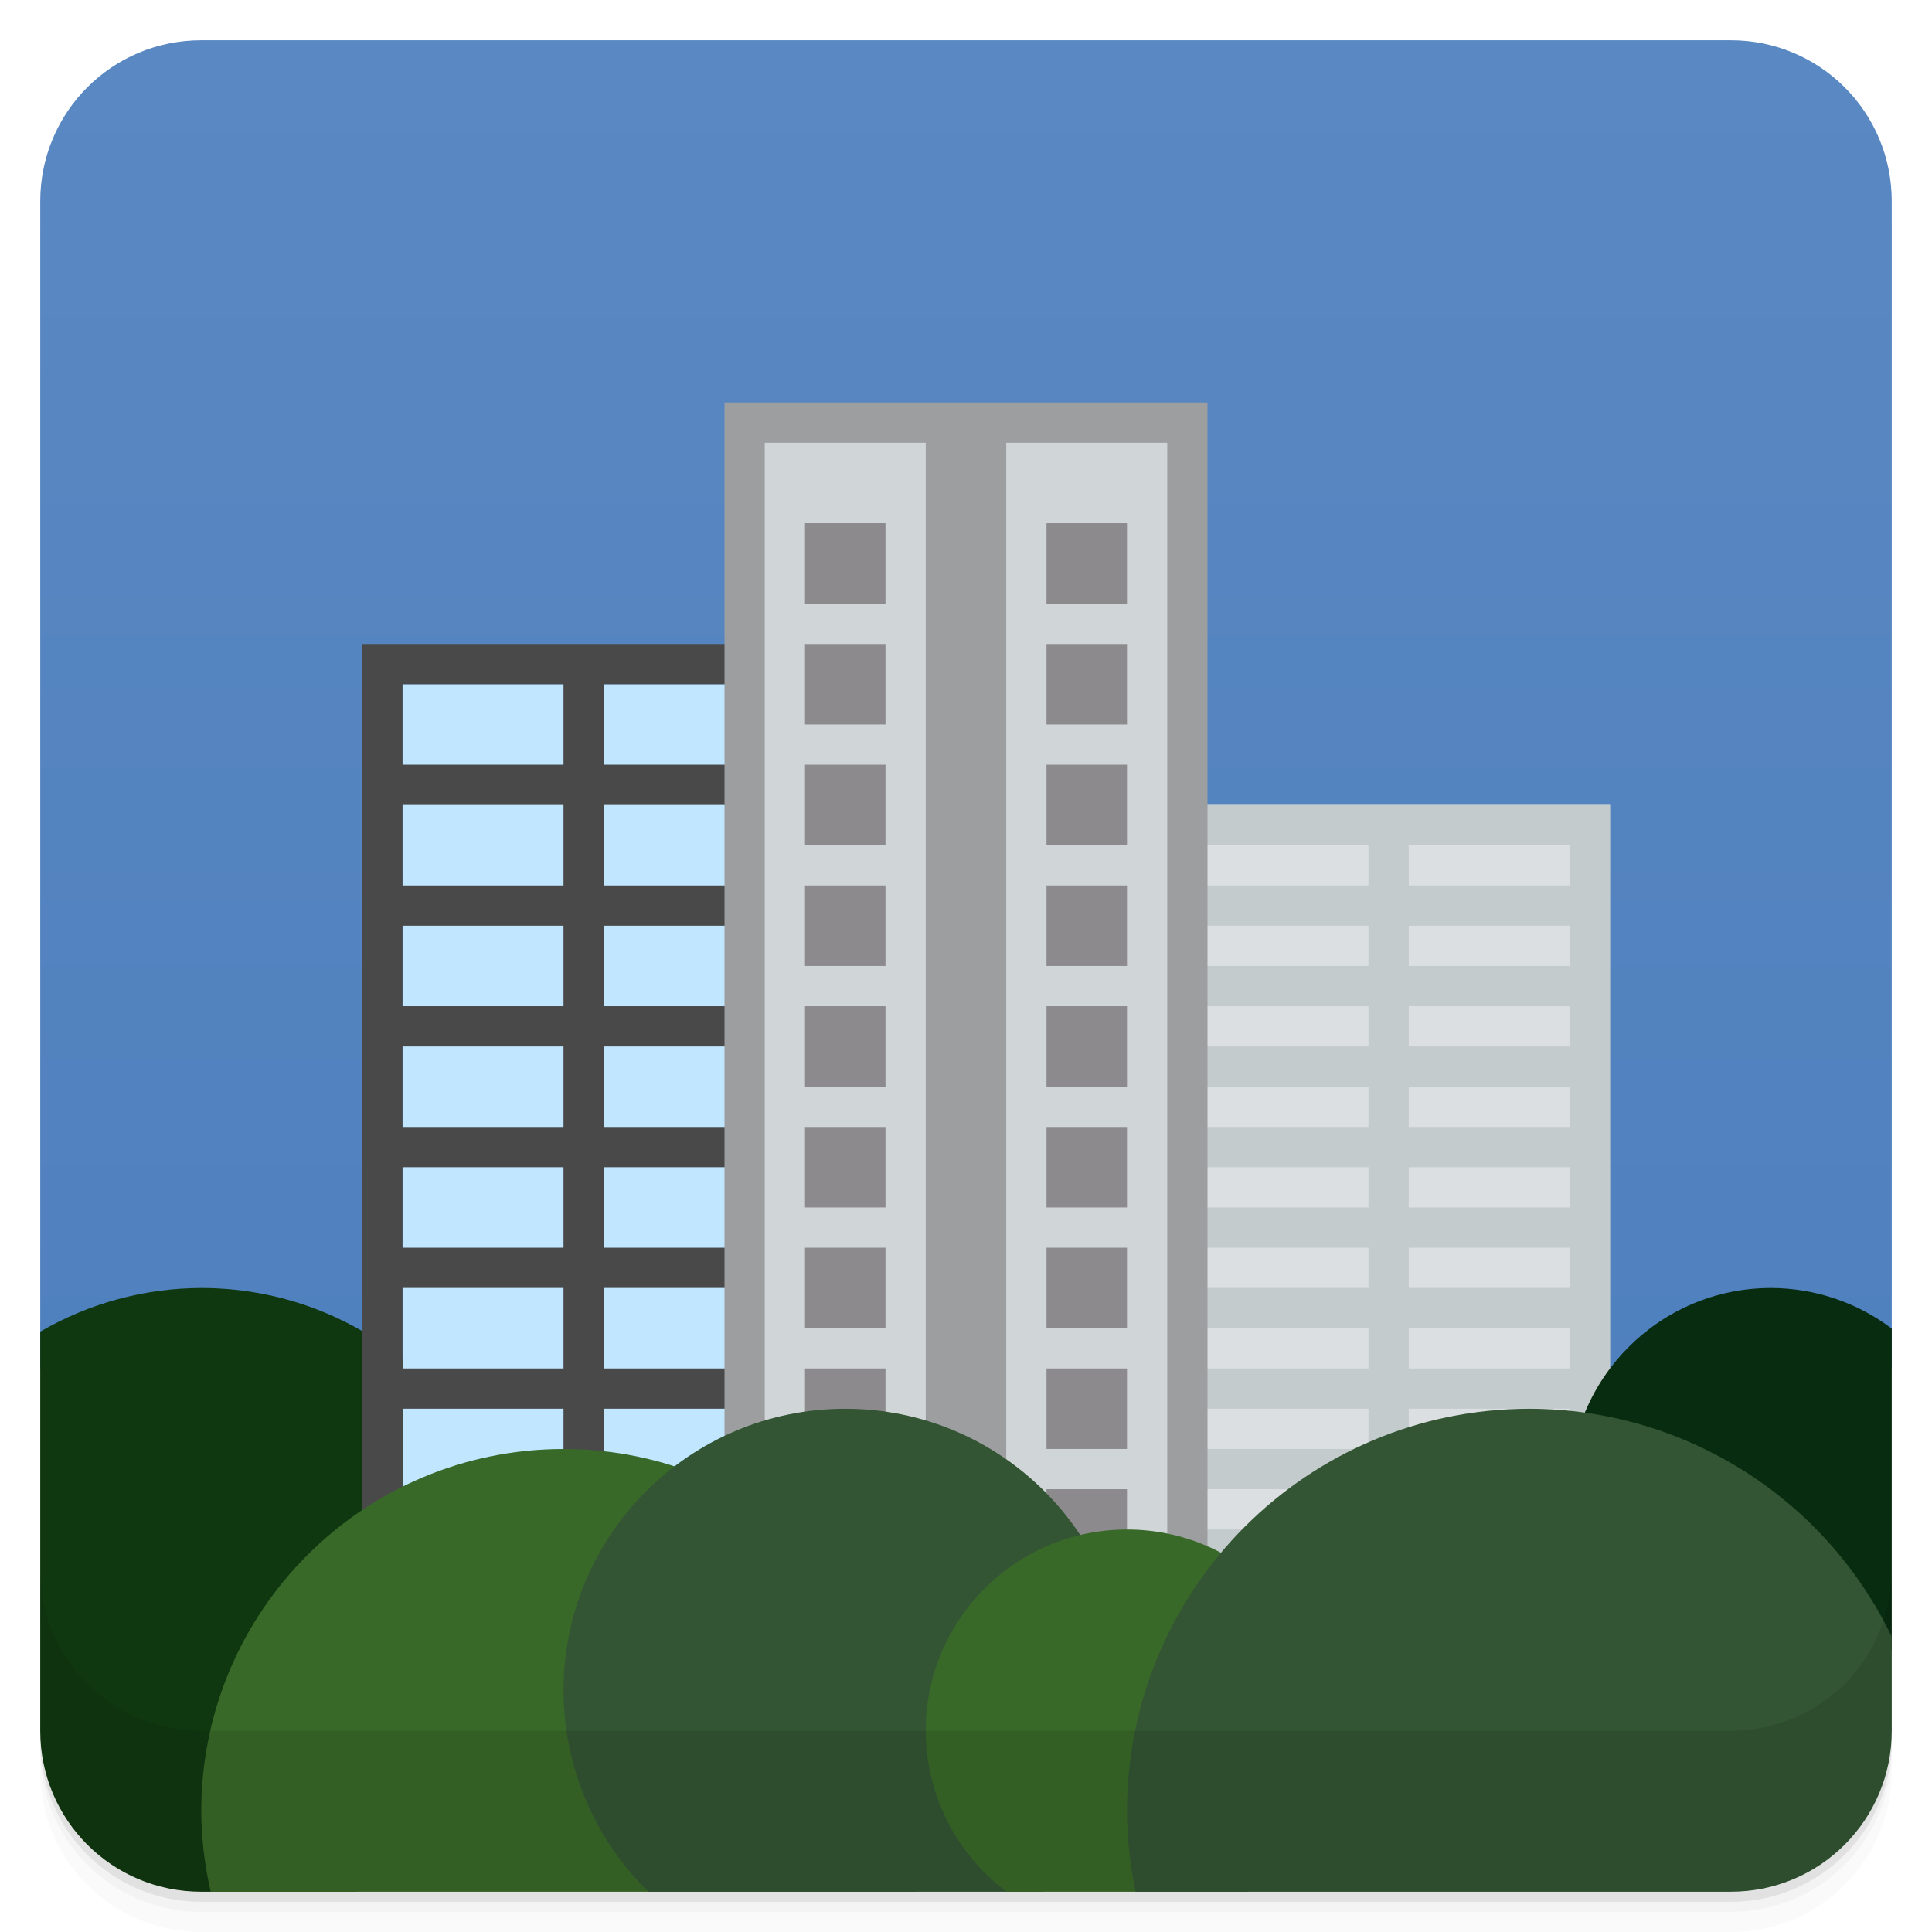
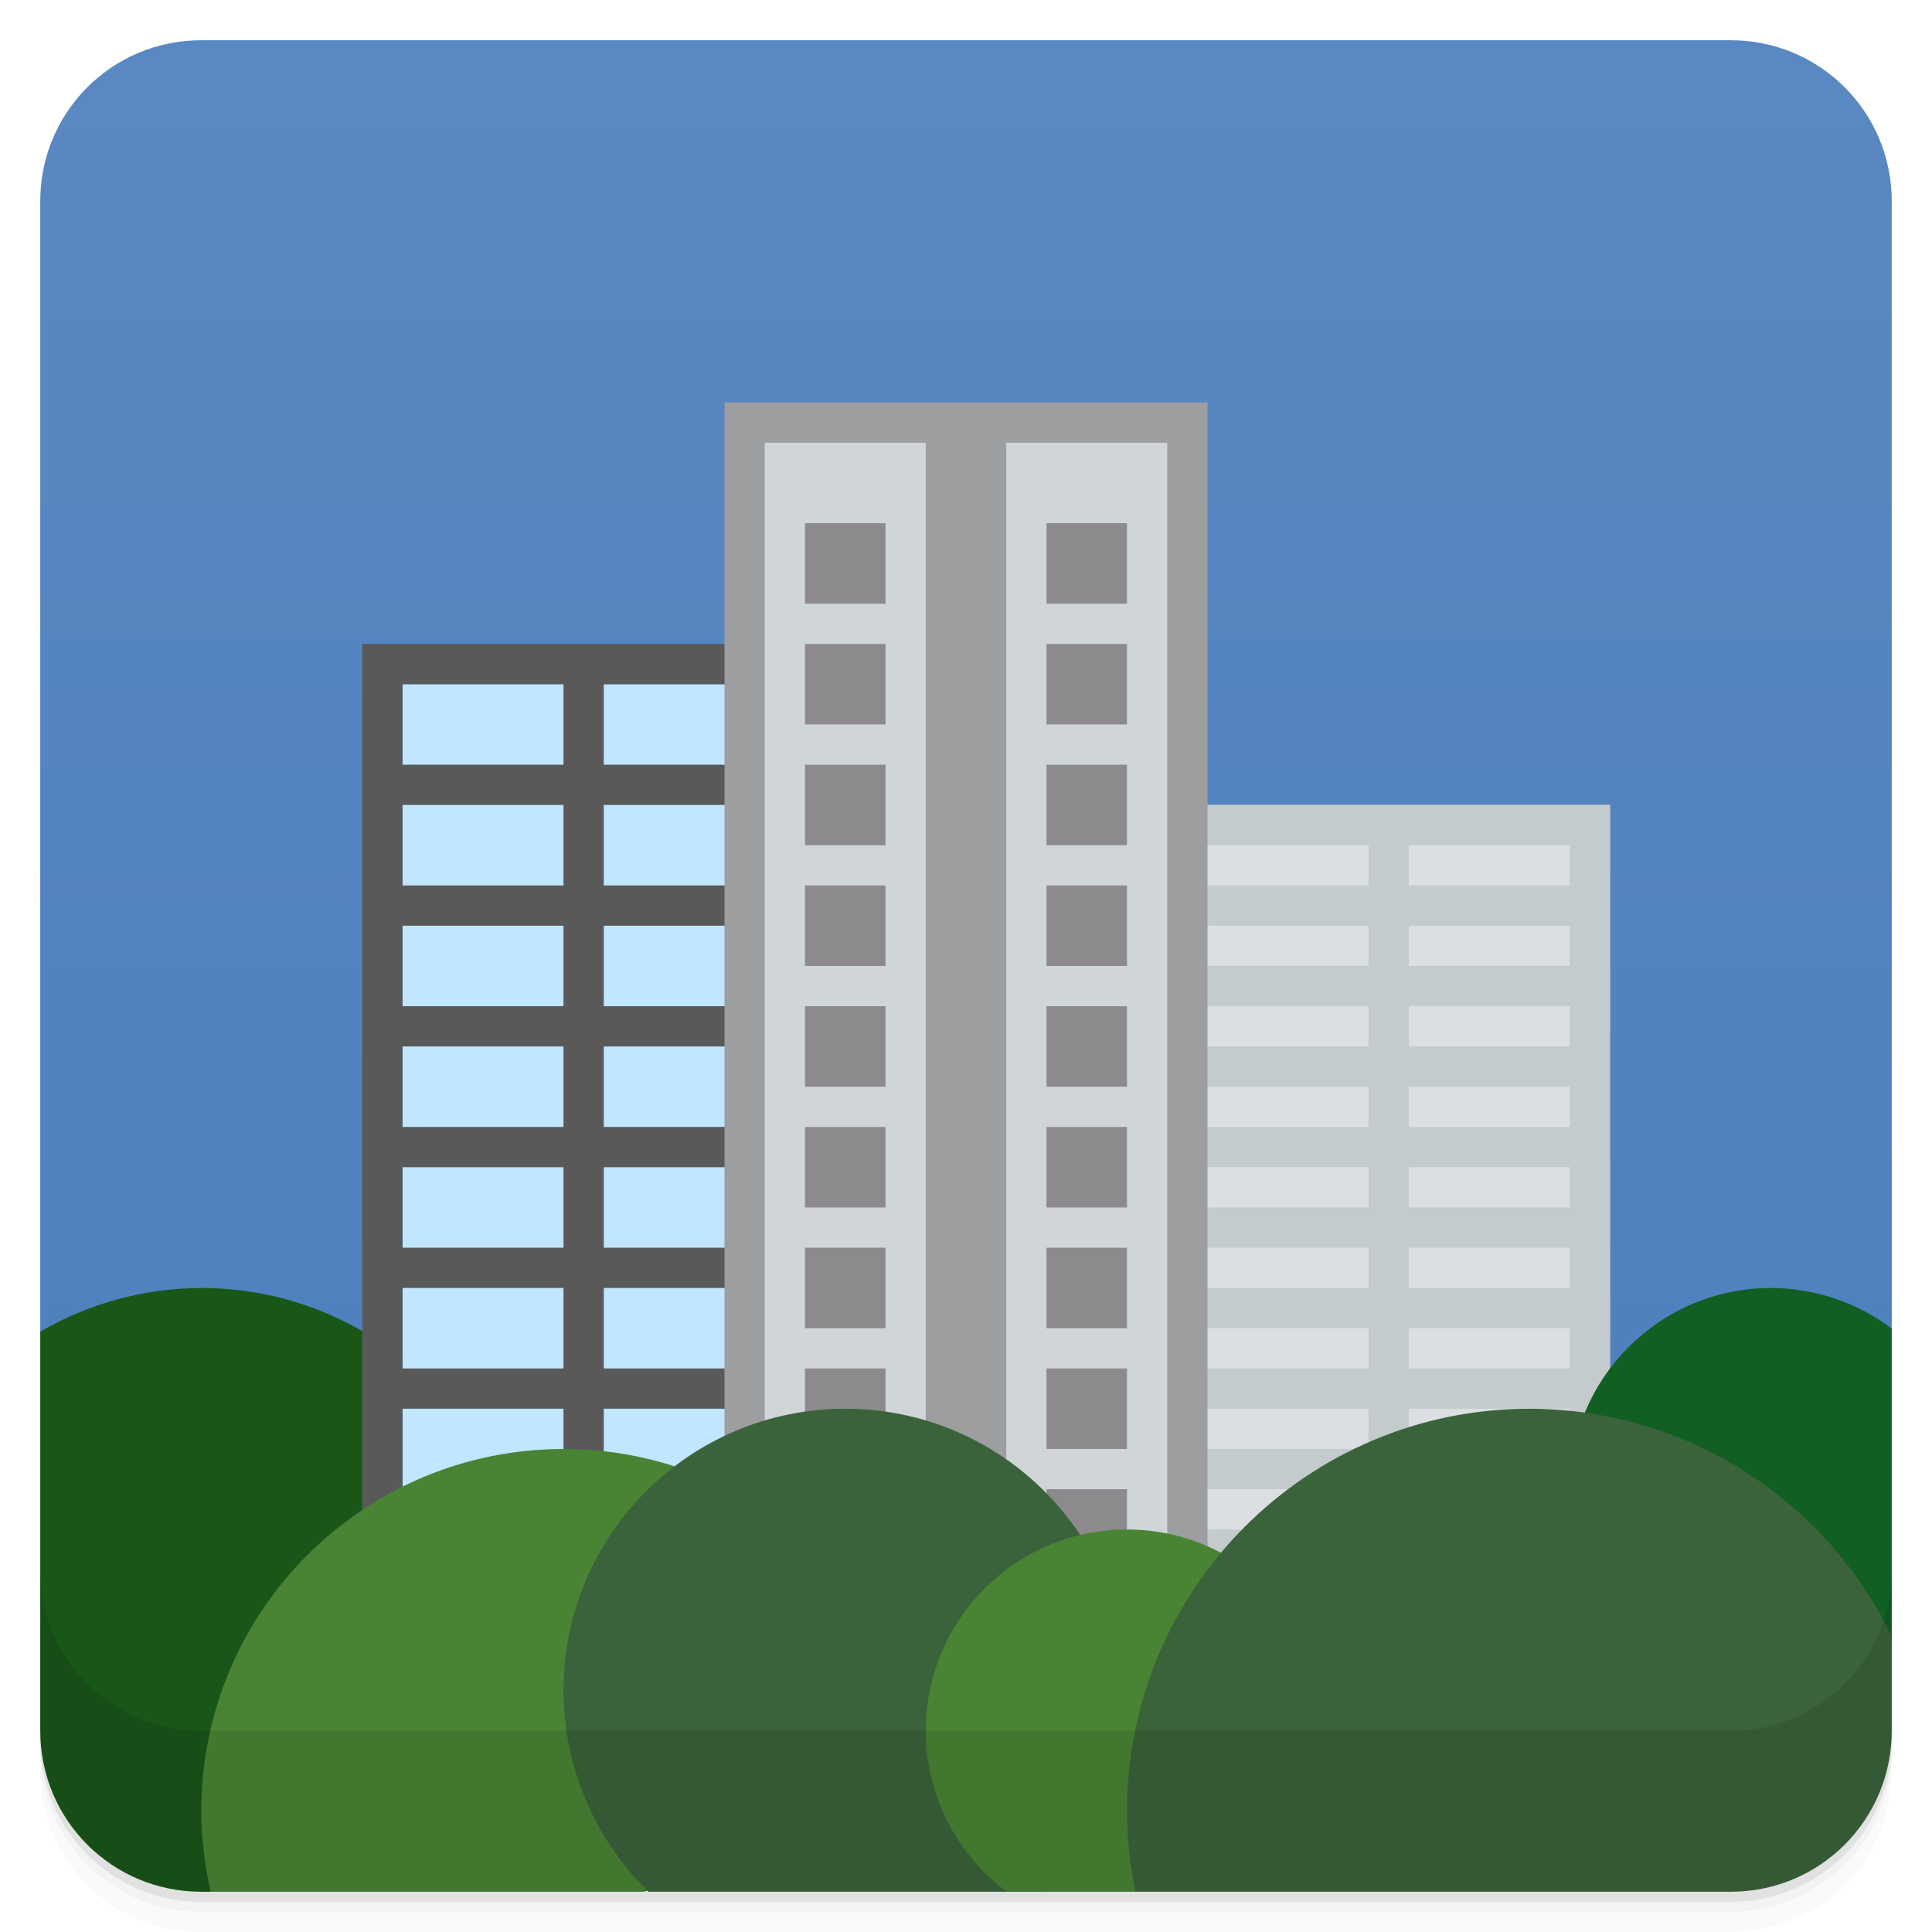
<svg xmlns="http://www.w3.org/2000/svg" version="1.1" viewBox="0 0 48 48">
  <defs>
    <linearGradient id="bg" x1="1" x2="47" gradientTransform="matrix(0 -1 1 0 .00221 48)" gradientUnits="userSpaceOnUse">
      <stop style="stop-color:#4c7ebd" offset="0" />
      <stop style="stop-color:#5a88c2" offset="1" />
    </linearGradient>
  </defs>
  <path d="m1 43v0.25c0 2.216 1.784 4 4 4h38c2.216 0 4-1.784 4-4v-0.25c0 2.216-1.784 4-4 4h-38c-2.216 0-4-1.784-4-4zm0 0.5v0.5c0 2.216 1.784 4 4 4h38c2.216 0 4-1.784 4-4v-0.5c0 2.216-1.784 4-4 4h-38c-2.216 0-4-1.784-4-4z" style="opacity:.02" />
  <path d="m1 43.25v0.25c0 2.216 1.784 4 4 4h38c2.216 0 4-1.784 4-4v-0.25c0 2.216-1.784 4-4 4h-38c-2.216 0-4-1.784-4-4z" style="opacity:.05" />
  <path d="m1 43v0.25c0 2.216 1.784 4 4 4h38c2.216 0 4-1.784 4-4v-0.25c0 2.216-1.784 4-4 4h-38c-2.216 0-4-1.784-4-4z" style="opacity:.1" />
-   <path d="m5 1c-2.216 0-4 1.784-4 4v29h46v-29c0-2.216-1.784-4-4-4h-38z" style="fill:url(#bg)" />
-   <path d="m5 32a8 8 0 0 0-4 1.084v9.916c0 2.216 1.784 4 4 4h3.853a8 8 0 0 0 4.146-7 8 8 0 0 0-8-8z" style="fill:#103810" />
+   <path d="m5 1c-2.216 0-4 1.784-4 4v28.084l23 6.916 23-6.992v-28.008c0-2.216-1.784-4-4-4z" style="fill:url(#bg)" />
+   <path d="m5 32c-1.405 0.004-2.785 0.378-4 1.084v9.916c0 2.216 1.784 4 4 4h0.236l7.764-7c0-4.418-3.582-8-8-8z" style="fill:#195719" />
  <rect x="10" y="16.999" width="10" height="21" style="fill:#c1e6ff" />
-   <path d="m9 15.999v22h1v-3h4v2h1v-2h5v-1h-5v-2h5v-1h-5v-2h5v-1h-5v-2h5v-1h-5v-2h5v-1h-5v-2h5v-1h-5v-2h5v-1h-6zm1 1h4v2h-4zm0 3h4v2h-4zm0 3h4v2h-4zm0 3h4v2h-4zm0 3h4v2h-4zm0 3h4v2h-4z" style="fill:#494949" />
+   <path d="m9 15.999v22h1v-3h4v2h1v-2h5v-1h-5v-2h5v-1h-5v-2h5v-1h-5v-2h5v-1h-5v-2h5v-1h-5v-2h5v-1h-5v-2h5v-1h-6zm1 1h4v2h-4zm0 3h4v2h-4zm0 3h4v2h-4zm0 3h4v2h-4zm0 3h4v2h-4zm0 3h4v2h-4z" style="fill:#595959" />
  <rect x="27" y="19.999" width="13" height="19" style="fill:#dbdfe1" />
  <path d="m28 19.999v1h6v1h-6v1h6v1h-6v1h6v1h-6v1h6v1h-6v1h6v1h-6v1h6v1h-6v1h6v1h-6v1h6v1h-6v1h6v1h-6v1l7-1v-1h5v-17h-6zm7 1h4v1h-4zm0 2h4v1h-4zm0 2h4v1h-4zm0 2h4v1h-4zm0 2h4v1h-4zm0 2h4v1h-4zm0 2h4v1h-4zm0 2h4v1h-4z" style="fill:#c4cbcd" />
  <rect x="18" y="9.999" width="12" height="31" style="fill:#9d9ea0" />
  <path d="m19 10.999v29h10v-29h-4v28h-2v-28h-4z" style="fill:#d0d5d8" />
  <path d="m20 12.999v2h2v-2h-2zm6 0v2h2v-2h-2zm-6 3v2h2v-2h-2zm6 0v2h2v-2h-2zm-6 3v2h2v-2h-2zm6 0v2h2v-2h-2zm-6 3v2h2v-2h-2zm6 0v2h2v-2h-2zm-6 3v2h2v-2h-2zm6 0v2h2v-2h-2zm-6 3v2h2v-2h-2zm6 0v2h2v-2h-2zm-6 3v2h2v-2h-2zm6 0v2h2v-2h-2zm-6 3v2h2v-2h-2zm6 0v2h2v-2h-2zm0 3v2h2v-2h-2z" style="fill:#8c8a8c" />
-   <path d="m44 32a5 5 0 0 0-5 5 5 5 0 0 0 5 5 5 5 0 0 0 3-1.008v-7.984a5 5 0 0 0-3-1.008z" style="fill:#082c10" />
-   <path d="m14 36a9 9 0 0 0-9 9 9 9 0 0 0 0.236 2h17.53a9 9 0 0 0 0.234-2 9 9 0 0 0-9-9z" style="fill:#396929" />
-   <path d="m21 35a7 7 0 0 0-7 7 7 7 0 0 0 2.111 5h9.785a7 7 0 0 0 2.104-5 7 7 0 0 0-7-7z" style="fill:#353" />
-   <path d="m28 38a5 5 0 0 0-5 5 5 5 0 0 0 2.01 4h5.98a5 5 0 0 0 2.01-4 5 5 0 0 0-5-5z" style="fill:#396929" />
-   <path d="m38 35a10 10 0 0 0-10 10 10 10 0 0 0 0.213 2h14.787c2.216 0 4-1.784 4-4v-2.338a10 10 0 0 0-9-5.662z" style="fill:#353" />
+   <path d="m44 32a5 5 0 0 0-5 5 5 5 0 0 0 5 5 5 5 0 0 0 3-1.008v-7.984a5 5 0 0 0-3-1.008z" style="fill:#115f23" />
+   <path d="m14 36c-4.971 0-9 4.029-9 9 0.004 0.673 0.083 1.344 0.236 2h10.764s7-2 7-2c0-4.971-4.029-9-9-9z" style="fill:#488434" />
+   <path d="m21 35a7 7 0 0 0-7 7 7 7 0 0 0 2.111 5h9.785a7 7 0 0 0 2.104-5 7 7 0 0 0-7-7z" style="fill:#3b633b" />
+   <path d="m28 38c-2.761 0-5 2.239-5 5 0.002 1.575 0.747 3.058 2.01 4h3.203l4.787-4c0-2.761-2.239-5-5-5z" style="fill:#488434" />
+   <path d="m38 35a10 10 0 0 0-10 10 10 10 0 0 0 0.213 2h14.787c2.216 0 4-1.784 4-4v-2.338a10 10 0 0 0-9-5.662z" style="fill:#3b633b" />
  <path d="m1 39v4c0 2.216 1.784 4 4 4h38c2.216 0 4-1.784 4-4v-4c0 2.216-1.784 4-4 4h-38c-2.216 0-4-1.784-4-4z" style="opacity:.1" />
</svg>
